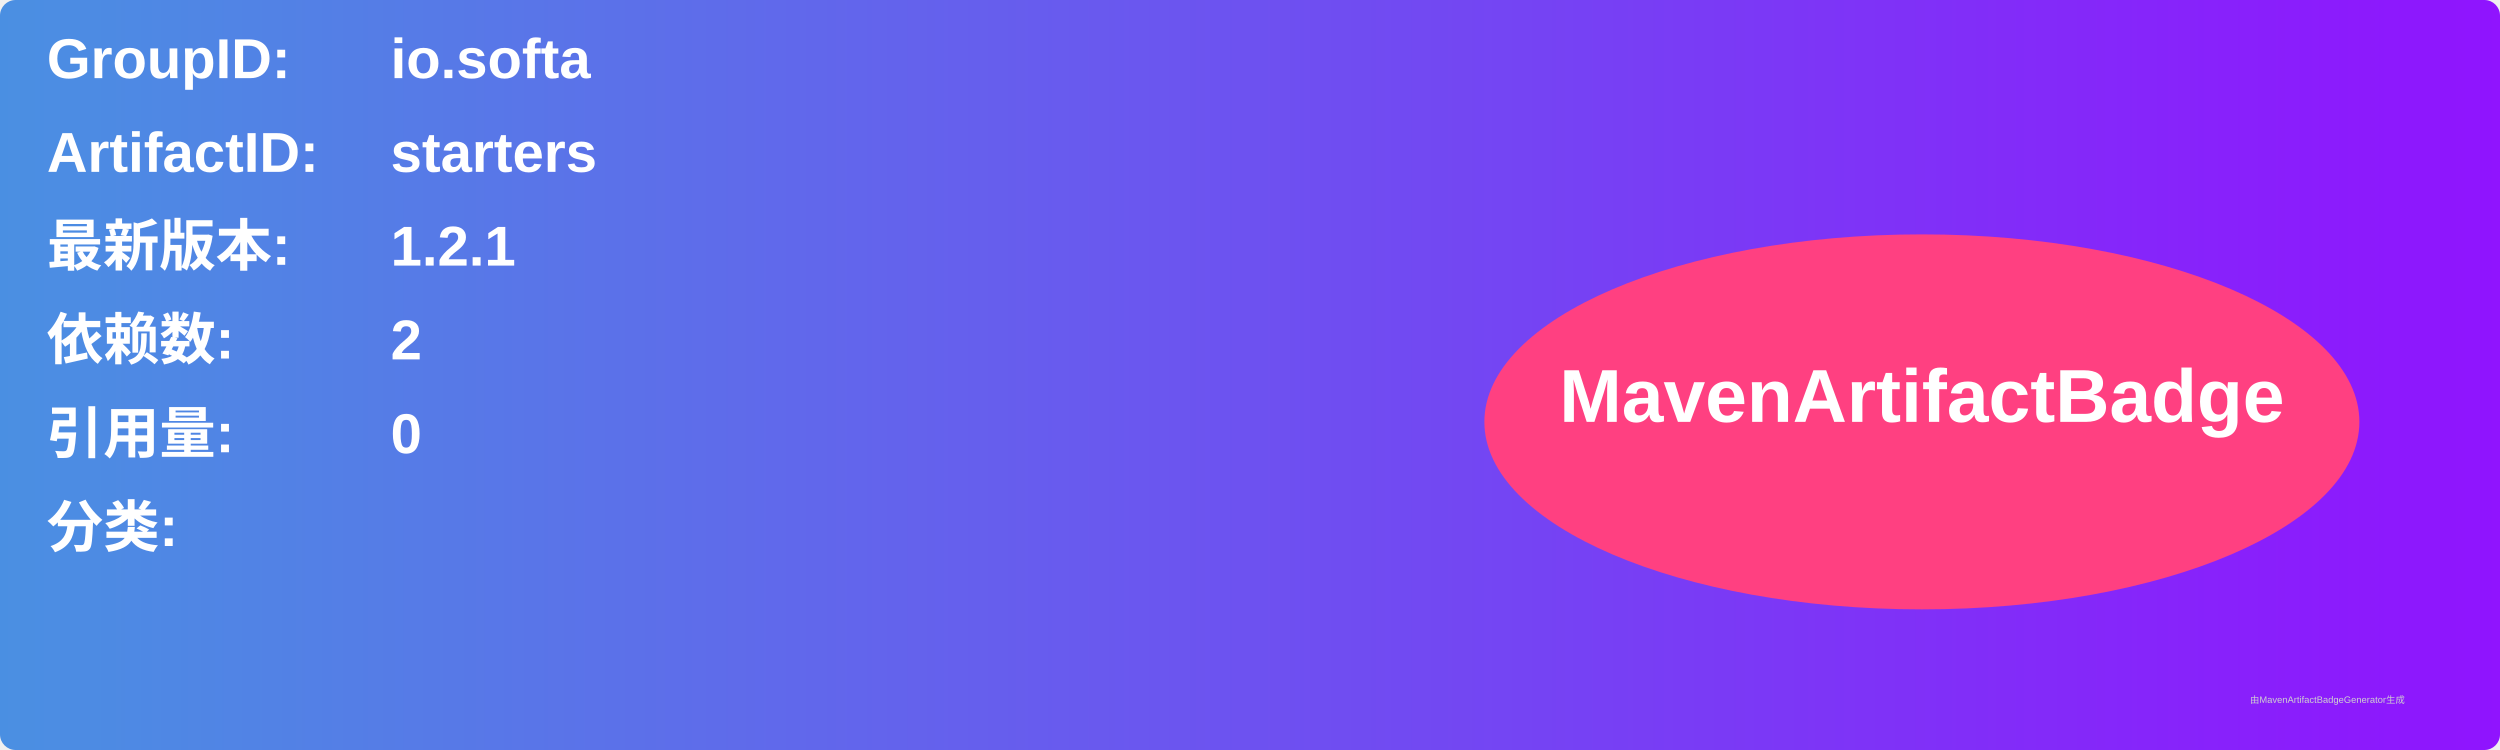
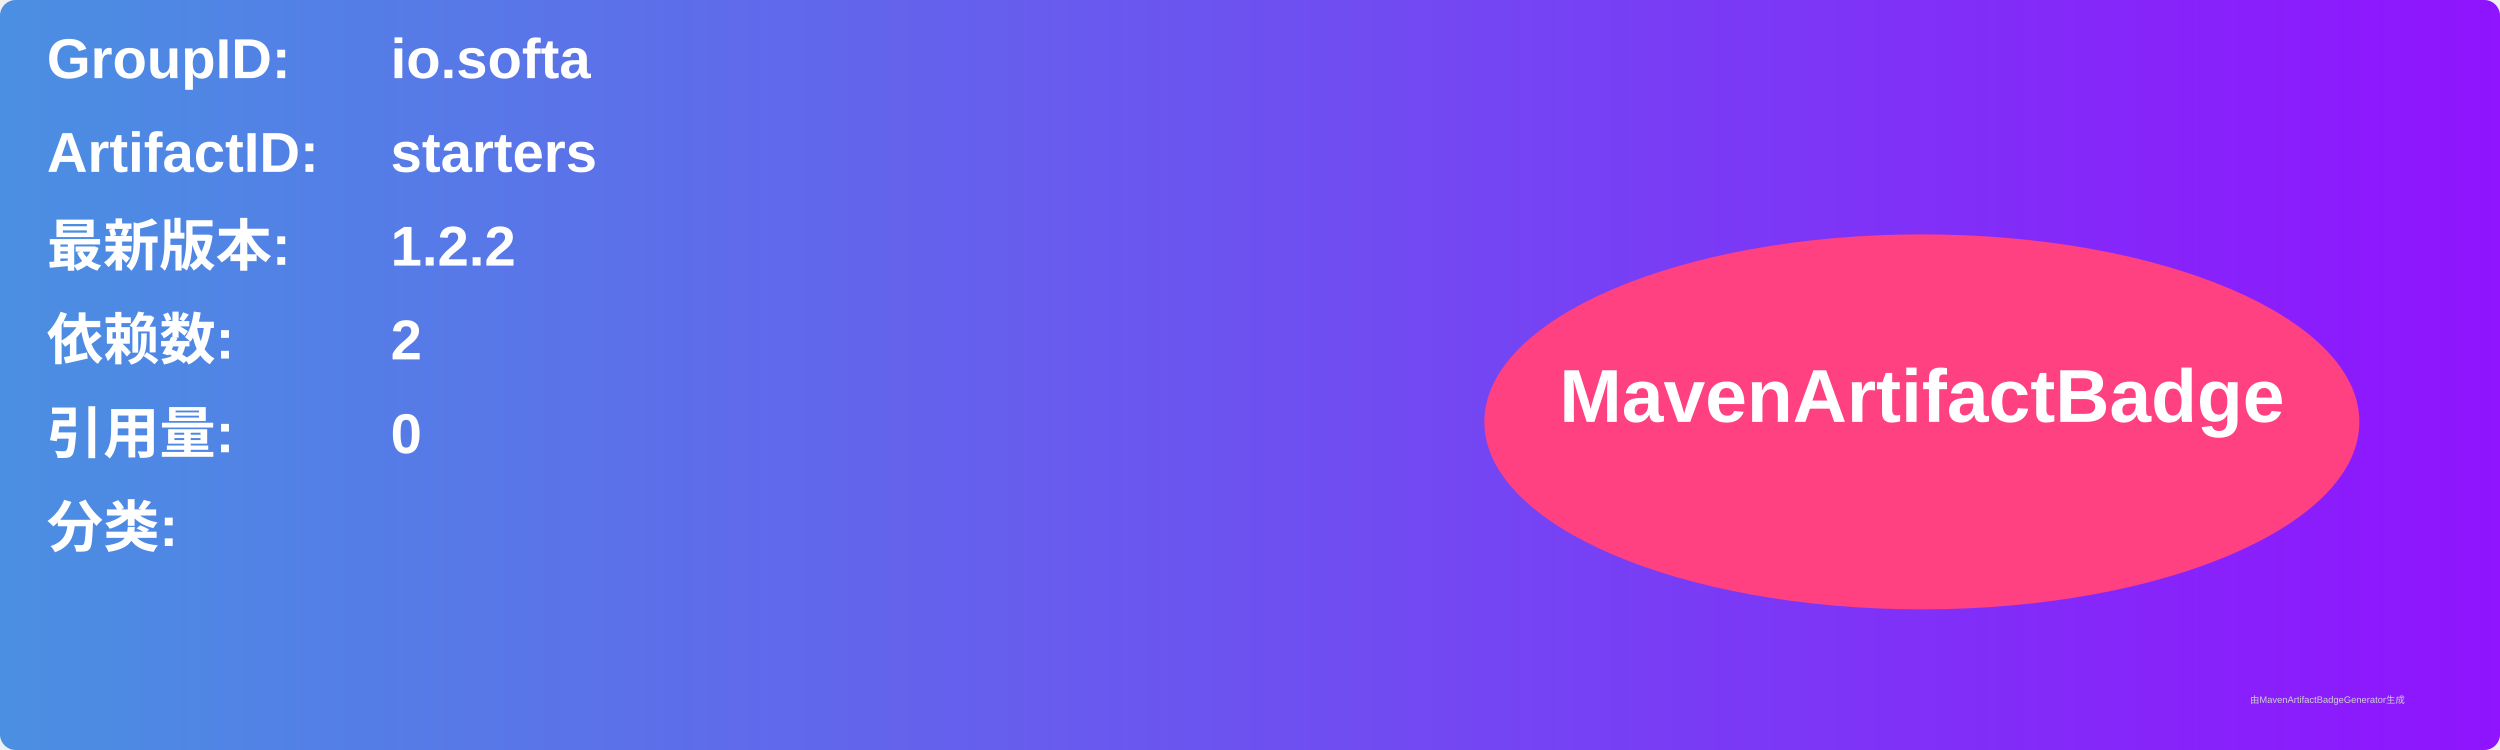
<svg xmlns="http://www.w3.org/2000/svg" width="800" height="240" viewBox="0 0 800 240">
  <linearGradient id="grad" x1="0%" y1="0%" x2="100%" y2="0%">
    <stop offset="0%" stop-color="#4a90e2" />
    <stop offset="100%" stop-color="#9013fe" />
  </linearGradient>
  <rect width="100%" height="100%" rx="5" ry="5" fill="url(#grad)" />
  <g transform="translate(15, 15)">
    <text x="0" y="10" font-family="Arial" font-size="18" fill="white" font-weight="bold" width="260">GroupID:</text>
    <text x="110" y="10" font-family="Arial" font-size="18" fill="white" font-weight="bold" width="460">io.softa</text>
    <text x="0" y="40" font-family="Arial" font-size="18" fill="white" font-weight="bold" width="260">ArtifactID:</text>
    <text x="110" y="40" font-family="Arial" font-size="18" fill="white" font-weight="bold" width="460">starters</text>
    <text x="0" y="70" font-family="Arial" font-size="18" fill="white" font-weight="bold">最新版本:</text>
    <text x="110" y="70" font-family="Arial" font-size="18" fill="white" font-weight="bold">
-       <tspan font-weight="bold">1.2.1</tspan>
+       <tspan font-weight="bold">1.2.2</tspan>
    </text>
    <text x="0" y="100" font-family="Arial" font-size="18" fill="white" font-weight="bold">依赖数: </text>
    <text x="110" y="100" font-family="Arial" font-size="18" fill="white">
      <tspan font-weight="bold">2</tspan>
    </text>
    <text x="0" y="130" font-family="Arial" font-size="18" fill="white" font-weight="bold">引用量: </text>
    <text x="110" y="130" font-family="Arial" font-size="18" fill="white">
      <tspan font-weight="bold">0</tspan>
    </text>
    <text x="0" y="160" font-family="Arial" font-size="18" fill="white" font-weight="bold">分类:</text>
    <text x="10" y="190" font-family="Arial" font-size="10" fill="white">
      <tspan font-weight="bold" />
    </text>
    <ellipse cx="600" cy="120" rx="140" ry="60" fill="#ff4081" />
    <text x="600" y="120" text-anchor="middle" font-family="Arial" font-size="24" fill="white" font-weight="bold">MavenArtifactBadge</text>
  </g>
  <text x="720" y="225" font-family="Arial" font-size="3" fill="#d0d0d0">由MavenArtifactBadgeGenerator生成</text>
</svg>
